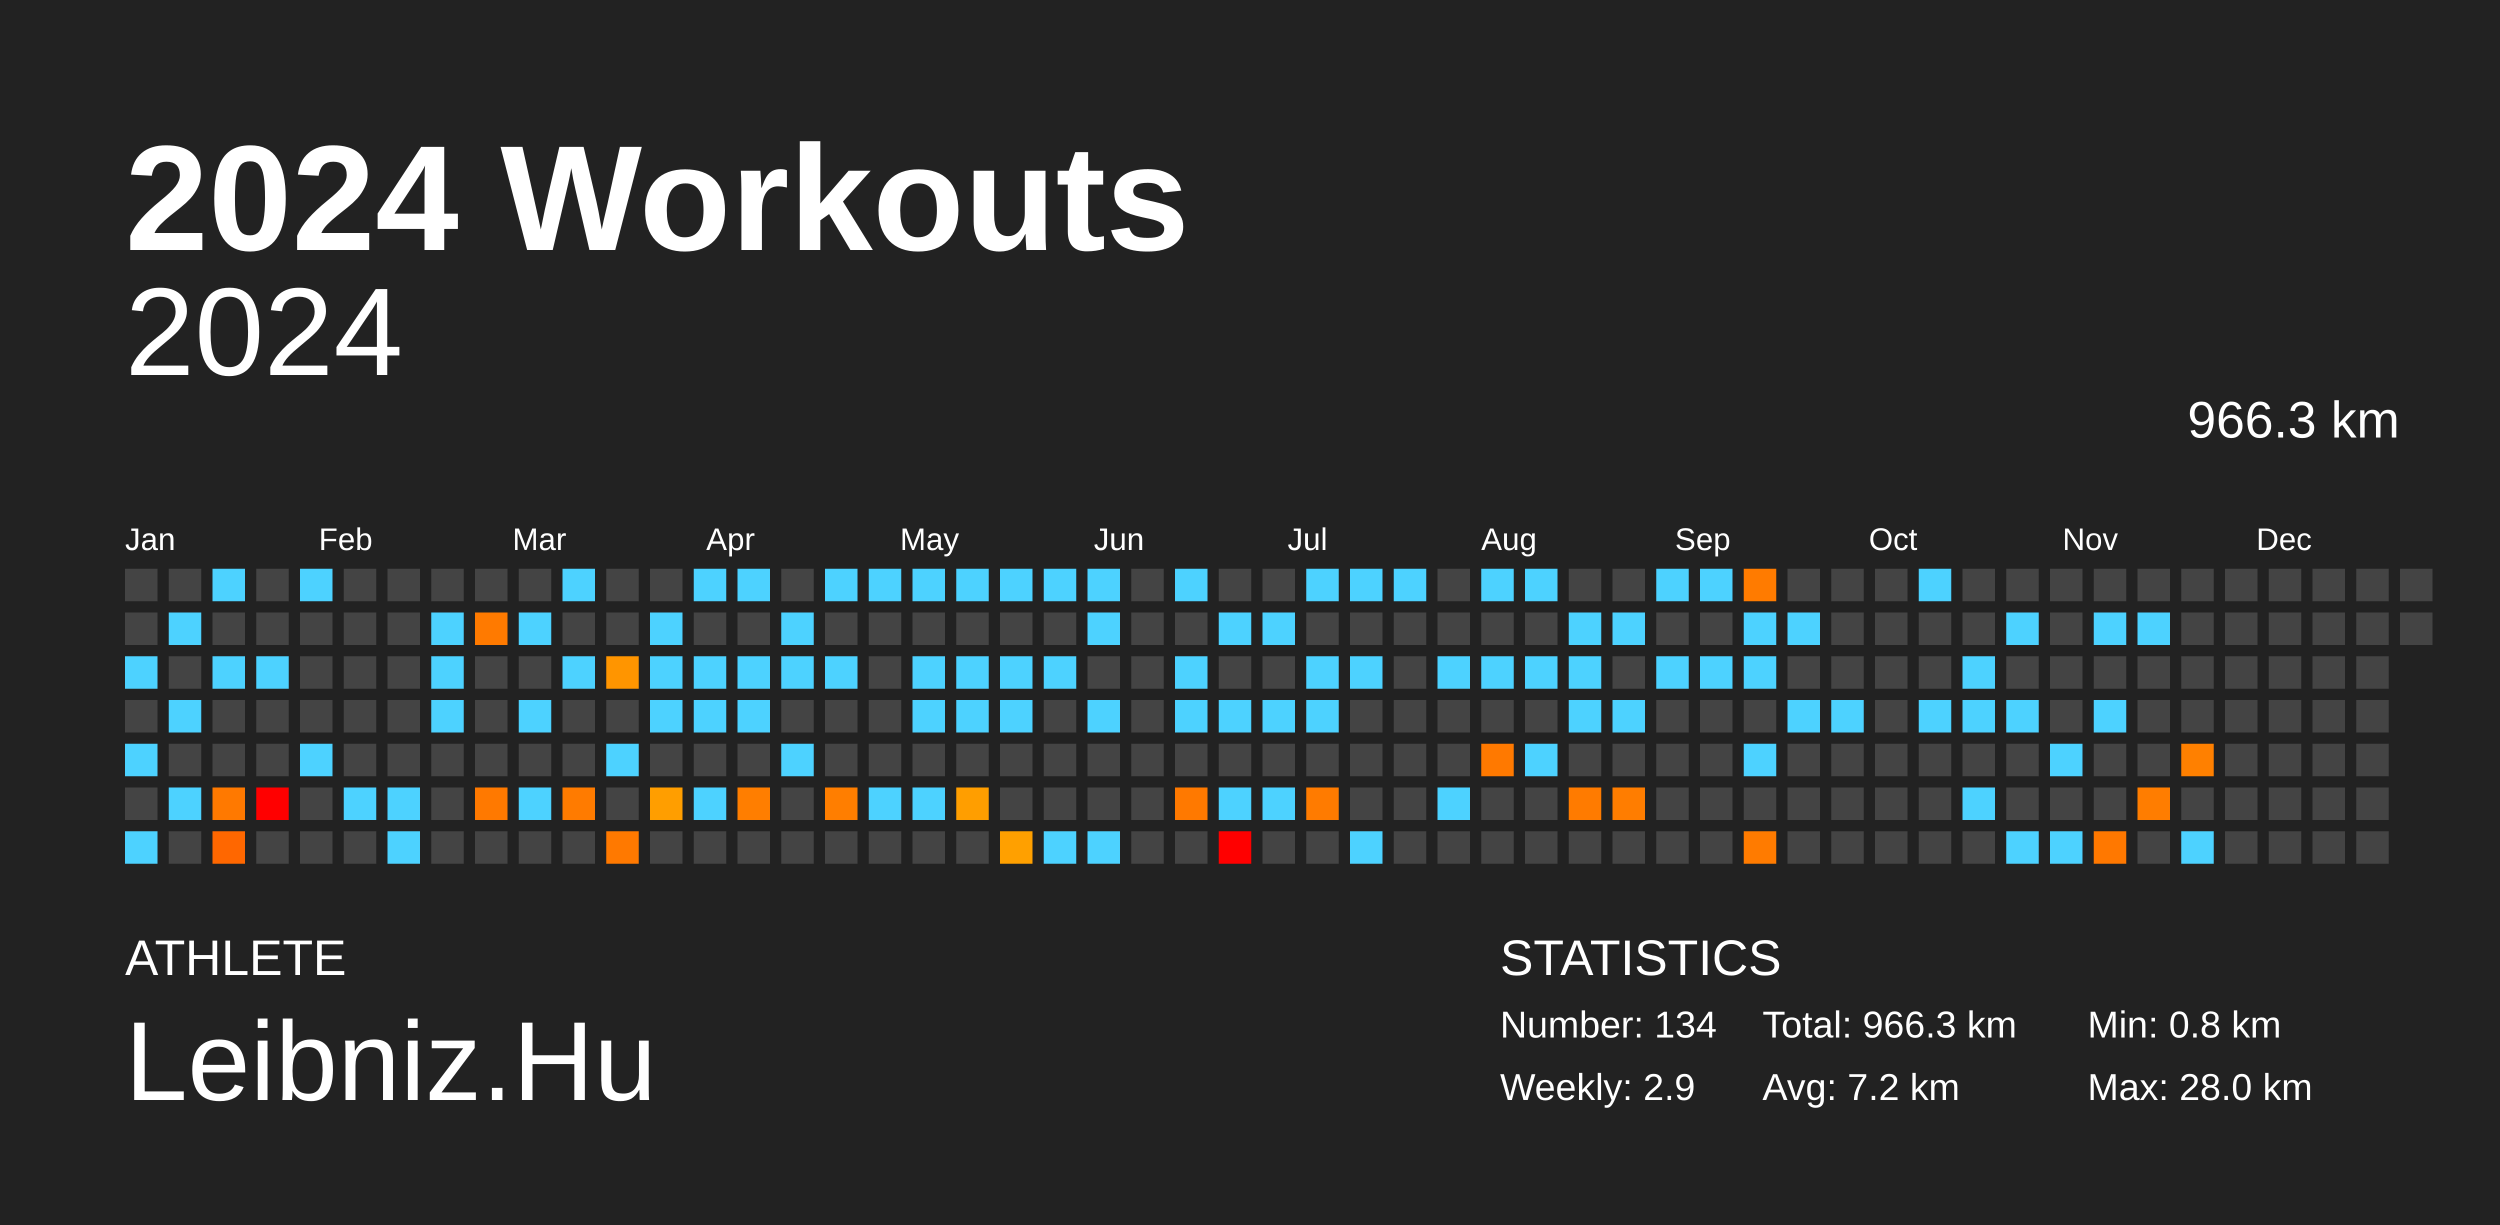
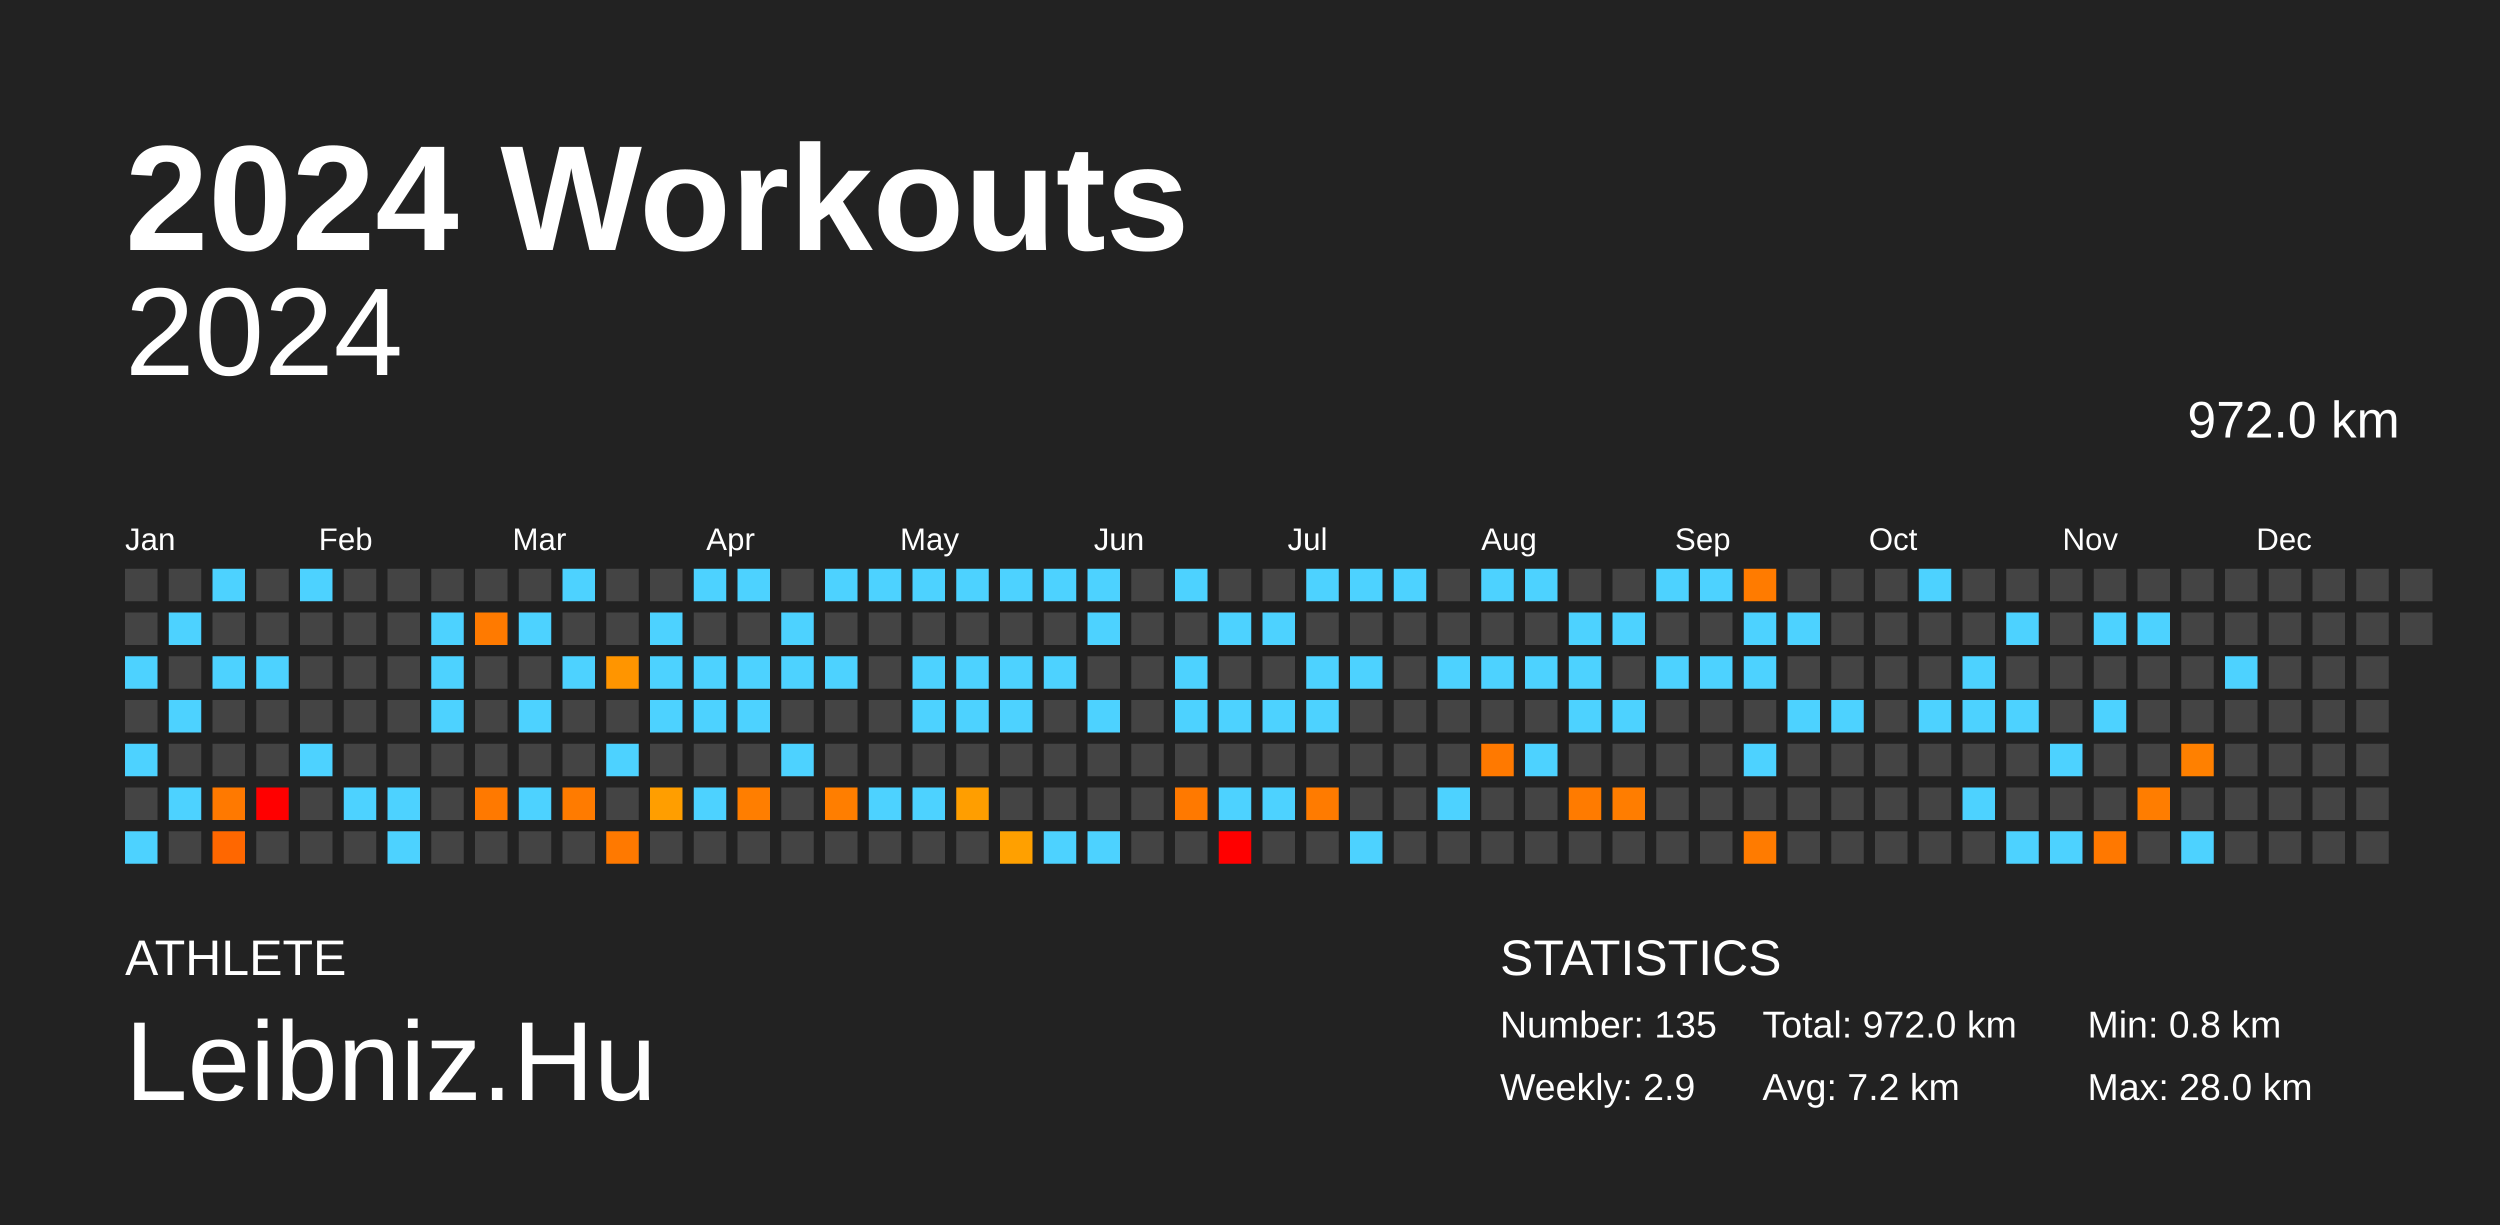
<svg xmlns="http://www.w3.org/2000/svg" baseProfile="full" height="98mm" version="1.1" viewBox="0,0,200,98" width="200mm">
  <defs />
  <rect fill="#222222" height="98" width="200" x="0" y="0" />
  <text fill="#FFFFFF" style="font-size:12px; font-family:Arial; font-weight:bold;" x="10" y="20">2024 Workouts</text>
  <text fill="#FFFFFF" style="font-size:4px; font-family:Arial" x="10" y="78">ATHLETE</text>
  <text fill="#FFFFFF" style="font-size:9px; font-family:Arial" x="10" y="88">Leibniz.Hu</text>
  <text fill="#FFFFFF" style="font-size:4px; font-family:Arial" x="120" y="78">STATISTICS</text>
-   <text fill="#FFFFFF" style="font-size:3px; font-family:Arial" x="120" y="83">Number: 134</text>
+   <text fill="#FFFFFF" style="font-size:3px; font-family:Arial" x="120" y="83">Number: 135</text>
  <text fill="#FFFFFF" style="font-size:3px; font-family:Arial" x="120" y="88">Weekly: 2.9</text>
-   <text fill="#FFFFFF" style="font-size:3px; font-family:Arial" x="141" y="83">Total: 966.3 km</text>
+   <text fill="#FFFFFF" style="font-size:3px; font-family:Arial" x="141" y="83">Total: 972.0 km</text>
  <text fill="#FFFFFF" style="font-size:3px; font-family:Arial" x="141" y="88">Avg: 7.2 km</text>
  <text fill="#FFFFFF" style="font-size:3px; font-family:Arial" x="167" y="83">Min: 0.8 km</text>
  <text fill="#FFFFFF" style="font-size:3px; font-family:Arial" x="167" y="88">Max: 28.0 km</text>
  <text alignment-baseline="hanging" fill="#FFFFFF" style="font-size:10.0px; font-family:Arial;" x="10" y="30">2024</text>
-   <text alignment-baseline="hanging" fill="#FFFFFF" style="font-size:4.125px; font-family:Arial;" x="175" y="35">966.3 km</text>
+   <text alignment-baseline="hanging" fill="#FFFFFF" style="font-size:4.125px; font-family:Arial;" x="175" y="35">972.0 km</text>
  <text fill="#FFFFFF" style="font-size:2.5px; font-family:Arial" x="10.0" y="44">Jan</text>
  <text fill="#FFFFFF" style="font-size:2.5px; font-family:Arial" x="25.5" y="44">Feb</text>
  <text fill="#FFFFFF" style="font-size:2.5px; font-family:Arial" x="41.0" y="44">Mar</text>
  <text fill="#FFFFFF" style="font-size:2.5px; font-family:Arial" x="56.5" y="44">Apr</text>
  <text fill="#FFFFFF" style="font-size:2.5px; font-family:Arial" x="72.0" y="44">May</text>
  <text fill="#FFFFFF" style="font-size:2.5px; font-family:Arial" x="87.5" y="44">Jun</text>
  <text fill="#FFFFFF" style="font-size:2.5px; font-family:Arial" x="103.0" y="44">Jul</text>
  <text fill="#FFFFFF" style="font-size:2.5px; font-family:Arial" x="118.5" y="44">Aug</text>
  <text fill="#FFFFFF" style="font-size:2.5px; font-family:Arial" x="134.0" y="44">Sep</text>
  <text fill="#FFFFFF" style="font-size:2.5px; font-family:Arial" x="149.5" y="44">Oct</text>
  <text fill="#FFFFFF" style="font-size:2.5px; font-family:Arial" x="165.0" y="44">Nov</text>
  <text fill="#FFFFFF" style="font-size:2.5px; font-family:Arial" x="180.5" y="44">Dec</text>
  <rect fill="#444444" height="2.6" width="2.6" x="10.0" y="45.5" />
  <rect fill="#444444" height="2.6" width="2.6" x="10.0" y="49.0" />
  <rect fill="#4dd2ff" height="2.6" width="2.6" x="10.0" y="52.5" />
  <rect fill="#444444" height="2.6" width="2.6" x="10.0" y="56.0" />
  <rect fill="#4dd2ff" height="2.6" width="2.6" x="10.0" y="59.5" />
  <rect fill="#444444" height="2.6" width="2.6" x="10.0" y="63.0" />
  <rect fill="#4dd2ff" height="2.6" width="2.6" x="10.0" y="66.5" />
  <rect fill="#444444" height="2.6" width="2.6" x="13.5" y="45.5" />
  <rect fill="#4dd2ff" height="2.6" width="2.6" x="13.5" y="49.0" />
  <rect fill="#444444" height="2.6" width="2.6" x="13.5" y="52.5" />
  <rect fill="#4dd2ff" height="2.6" width="2.6" x="13.5" y="56.0" />
  <rect fill="#444444" height="2.6" width="2.6" x="13.5" y="59.5" />
  <rect fill="#4dd2ff" height="2.6" width="2.6" x="13.5" y="63.0" />
  <rect fill="#444444" height="2.6" width="2.6" x="13.5" y="66.5" />
  <rect fill="#4dd2ff" height="2.6" width="2.6" x="17.0" y="45.5" />
  <rect fill="#444444" height="2.6" width="2.6" x="17.0" y="49.0" />
  <rect fill="#4dd2ff" height="2.6" width="2.6" x="17.0" y="52.5" />
  <rect fill="#444444" height="2.6" width="2.6" x="17.0" y="56.0" />
  <rect fill="#444444" height="2.6" width="2.6" x="17.0" y="59.5" />
  <rect fill="#ff7900" height="2.6" width="2.6" x="17.0" y="63.0" />
  <rect fill="#ff6700" height="2.6" width="2.6" x="17.0" y="66.5" />
  <rect fill="#444444" height="2.6" width="2.6" x="20.5" y="45.5" />
  <rect fill="#444444" height="2.6" width="2.6" x="20.5" y="49.0" />
  <rect fill="#4dd2ff" height="2.6" width="2.6" x="20.5" y="52.5" />
  <rect fill="#444444" height="2.6" width="2.6" x="20.5" y="56.0" />
  <rect fill="#444444" height="2.6" width="2.6" x="20.5" y="59.5" />
  <rect fill="red" height="2.6" width="2.6" x="20.5" y="63.0" />
  <rect fill="#444444" height="2.6" width="2.6" x="20.5" y="66.5" />
  <rect fill="#4dd2ff" height="2.6" width="2.6" x="24.0" y="45.5" />
  <rect fill="#444444" height="2.6" width="2.6" x="24.0" y="49.0" />
  <rect fill="#444444" height="2.6" width="2.6" x="24.0" y="52.5" />
  <rect fill="#444444" height="2.6" width="2.6" x="24.0" y="56.0" />
  <rect fill="#4dd2ff" height="2.6" width="2.6" x="24.0" y="59.5" />
  <rect fill="#444444" height="2.6" width="2.6" x="24.0" y="63.0" />
  <rect fill="#444444" height="2.6" width="2.6" x="24.0" y="66.5" />
  <rect fill="#444444" height="2.6" width="2.6" x="27.5" y="45.5" />
  <rect fill="#444444" height="2.6" width="2.6" x="27.5" y="49.0" />
  <rect fill="#444444" height="2.6" width="2.6" x="27.5" y="52.5" />
  <rect fill="#444444" height="2.6" width="2.6" x="27.5" y="56.0" />
  <rect fill="#444444" height="2.6" width="2.6" x="27.5" y="59.5" />
  <rect fill="#4dd2ff" height="2.6" width="2.6" x="27.5" y="63.0" />
  <rect fill="#444444" height="2.6" width="2.6" x="27.5" y="66.5" />
  <rect fill="#444444" height="2.6" width="2.6" x="31.0" y="45.5" />
  <rect fill="#444444" height="2.6" width="2.6" x="31.0" y="49.0" />
  <rect fill="#444444" height="2.6" width="2.6" x="31.0" y="52.5" />
  <rect fill="#444444" height="2.6" width="2.6" x="31.0" y="56.0" />
  <rect fill="#444444" height="2.6" width="2.6" x="31.0" y="59.5" />
  <rect fill="#4dd2ff" height="2.6" width="2.6" x="31.0" y="63.0" />
  <rect fill="#4dd2ff" height="2.6" width="2.6" x="31.0" y="66.5" />
  <rect fill="#444444" height="2.6" width="2.6" x="34.5" y="45.5" />
  <rect fill="#4dd2ff" height="2.6" width="2.6" x="34.5" y="49.0" />
  <rect fill="#4dd2ff" height="2.6" width="2.6" x="34.5" y="52.5" />
  <rect fill="#4dd2ff" height="2.6" width="2.6" x="34.5" y="56.0" />
  <rect fill="#444444" height="2.6" width="2.6" x="34.5" y="59.5" />
  <rect fill="#444444" height="2.6" width="2.6" x="34.5" y="63.0" />
  <rect fill="#444444" height="2.6" width="2.6" x="34.5" y="66.5" />
  <rect fill="#444444" height="2.6" width="2.6" x="38.0" y="45.5" />
  <rect fill="#ff7a00" height="2.6" width="2.6" x="38.0" y="49.0" />
  <rect fill="#444444" height="2.6" width="2.6" x="38.0" y="52.5" />
  <rect fill="#444444" height="2.6" width="2.6" x="38.0" y="56.0" />
  <rect fill="#444444" height="2.6" width="2.6" x="38.0" y="59.5" />
  <rect fill="#ff7900" height="2.6" width="2.6" x="38.0" y="63.0" />
  <rect fill="#444444" height="2.6" width="2.6" x="38.0" y="66.5" />
  <rect fill="#444444" height="2.6" width="2.6" x="41.5" y="45.5" />
  <rect fill="#4dd2ff" height="2.6" width="2.6" x="41.5" y="49.0" />
  <rect fill="#444444" height="2.6" width="2.6" x="41.5" y="52.5" />
  <rect fill="#4dd2ff" height="2.6" width="2.6" x="41.5" y="56.0" />
  <rect fill="#444444" height="2.6" width="2.6" x="41.5" y="59.5" />
  <rect fill="#4dd2ff" height="2.6" width="2.6" x="41.5" y="63.0" />
  <rect fill="#444444" height="2.6" width="2.6" x="41.5" y="66.5" />
  <rect fill="#4dd2ff" height="2.6" width="2.6" x="45.0" y="45.5" />
  <rect fill="#444444" height="2.6" width="2.6" x="45.0" y="49.0" />
  <rect fill="#4dd2ff" height="2.6" width="2.6" x="45.0" y="52.5" />
  <rect fill="#444444" height="2.6" width="2.6" x="45.0" y="56.0" />
  <rect fill="#444444" height="2.6" width="2.6" x="45.0" y="59.5" />
  <rect fill="#ff7b00" height="2.6" width="2.6" x="45.0" y="63.0" />
  <rect fill="#444444" height="2.6" width="2.6" x="45.0" y="66.5" />
  <rect fill="#444444" height="2.6" width="2.6" x="48.5" y="45.5" />
  <rect fill="#444444" height="2.6" width="2.6" x="48.5" y="49.0" />
  <rect fill="#ff9500" height="2.6" width="2.6" x="48.5" y="52.5" />
  <rect fill="#444444" height="2.6" width="2.6" x="48.5" y="56.0" />
  <rect fill="#4dd2ff" height="2.6" width="2.6" x="48.5" y="59.5" />
  <rect fill="#444444" height="2.6" width="2.6" x="48.5" y="63.0" />
  <rect fill="#ff7900" height="2.6" width="2.6" x="48.5" y="66.5" />
  <rect fill="#444444" height="2.6" width="2.6" x="52.0" y="45.5" />
  <rect fill="#4dd2ff" height="2.6" width="2.6" x="52.0" y="49.0" />
  <rect fill="#4dd2ff" height="2.6" width="2.6" x="52.0" y="52.5" />
  <rect fill="#4dd2ff" height="2.6" width="2.6" x="52.0" y="56.0" />
  <rect fill="#444444" height="2.6" width="2.6" x="52.0" y="59.5" />
  <rect fill="#ff9e00" height="2.6" width="2.6" x="52.0" y="63.0" />
  <rect fill="#444444" height="2.6" width="2.6" x="52.0" y="66.5" />
  <rect fill="#4dd2ff" height="2.6" width="2.6" x="55.5" y="45.5" />
  <rect fill="#444444" height="2.6" width="2.6" x="55.5" y="49.0" />
  <rect fill="#4dd2ff" height="2.6" width="2.6" x="55.5" y="52.5" />
  <rect fill="#4dd2ff" height="2.6" width="2.6" x="55.5" y="56.0" />
  <rect fill="#444444" height="2.6" width="2.6" x="55.5" y="59.5" />
  <rect fill="#4dd2ff" height="2.6" width="2.6" x="55.5" y="63.0" />
  <rect fill="#444444" height="2.6" width="2.6" x="55.5" y="66.5" />
  <rect fill="#4dd2ff" height="2.6" width="2.6" x="59.0" y="45.5" />
  <rect fill="#444444" height="2.6" width="2.6" x="59.0" y="49.0" />
  <rect fill="#4dd2ff" height="2.6" width="2.6" x="59.0" y="52.5" />
  <rect fill="#4dd2ff" height="2.6" width="2.6" x="59.0" y="56.0" />
  <rect fill="#444444" height="2.6" width="2.6" x="59.0" y="59.5" />
  <rect fill="#ff7e00" height="2.6" width="2.6" x="59.0" y="63.0" />
  <rect fill="#444444" height="2.6" width="2.6" x="59.0" y="66.5" />
  <rect fill="#444444" height="2.6" width="2.6" x="62.5" y="45.5" />
  <rect fill="#4dd2ff" height="2.6" width="2.6" x="62.5" y="49.0" />
  <rect fill="#4dd2ff" height="2.6" width="2.6" x="62.5" y="52.5" />
  <rect fill="#444444" height="2.6" width="2.6" x="62.5" y="56.0" />
  <rect fill="#4dd2ff" height="2.6" width="2.6" x="62.5" y="59.5" />
  <rect fill="#444444" height="2.6" width="2.6" x="62.5" y="63.0" />
  <rect fill="#444444" height="2.6" width="2.6" x="62.5" y="66.5" />
  <rect fill="#4dd2ff" height="2.6" width="2.6" x="66.0" y="45.5" />
  <rect fill="#444444" height="2.6" width="2.6" x="66.0" y="49.0" />
  <rect fill="#4dd2ff" height="2.6" width="2.6" x="66.0" y="52.5" />
  <rect fill="#444444" height="2.6" width="2.6" x="66.0" y="56.0" />
  <rect fill="#444444" height="2.6" width="2.6" x="66.0" y="59.5" />
  <rect fill="#ff7e00" height="2.6" width="2.6" x="66.0" y="63.0" />
  <rect fill="#444444" height="2.6" width="2.6" x="66.0" y="66.5" />
  <rect fill="#4dd2ff" height="2.6" width="2.6" x="69.5" y="45.5" />
  <rect fill="#444444" height="2.6" width="2.6" x="69.5" y="49.0" />
  <rect fill="#444444" height="2.6" width="2.6" x="69.5" y="52.5" />
  <rect fill="#444444" height="2.6" width="2.6" x="69.5" y="56.0" />
  <rect fill="#444444" height="2.6" width="2.6" x="69.5" y="59.5" />
  <rect fill="#4dd2ff" height="2.6" width="2.6" x="69.5" y="63.0" />
  <rect fill="#444444" height="2.6" width="2.6" x="69.5" y="66.5" />
  <rect fill="#4dd2ff" height="2.6" width="2.6" x="73.0" y="45.5" />
  <rect fill="#444444" height="2.6" width="2.6" x="73.0" y="49.0" />
  <rect fill="#4dd2ff" height="2.6" width="2.6" x="73.0" y="52.5" />
  <rect fill="#4dd2ff" height="2.6" width="2.6" x="73.0" y="56.0" />
  <rect fill="#444444" height="2.6" width="2.6" x="73.0" y="59.5" />
  <rect fill="#4dd2ff" height="2.6" width="2.6" x="73.0" y="63.0" />
  <rect fill="#444444" height="2.6" width="2.6" x="73.0" y="66.5" />
  <rect fill="#4dd2ff" height="2.6" width="2.6" x="76.5" y="45.5" />
  <rect fill="#444444" height="2.6" width="2.6" x="76.5" y="49.0" />
  <rect fill="#4dd2ff" height="2.6" width="2.6" x="76.5" y="52.5" />
  <rect fill="#4dd2ff" height="2.6" width="2.6" x="76.5" y="56.0" />
  <rect fill="#444444" height="2.6" width="2.6" x="76.5" y="59.5" />
  <rect fill="#ff9e00" height="2.6" width="2.6" x="76.5" y="63.0" />
  <rect fill="#444444" height="2.6" width="2.6" x="76.5" y="66.5" />
  <rect fill="#4dd2ff" height="2.6" width="2.6" x="80.0" y="45.5" />
  <rect fill="#444444" height="2.6" width="2.6" x="80.0" y="49.0" />
  <rect fill="#4dd2ff" height="2.6" width="2.6" x="80.0" y="52.5" />
  <rect fill="#4dd2ff" height="2.6" width="2.6" x="80.0" y="56.0" />
  <rect fill="#444444" height="2.6" width="2.6" x="80.0" y="59.5" />
  <rect fill="#444444" height="2.6" width="2.6" x="80.0" y="63.0" />
  <rect fill="#ffa000" height="2.6" width="2.6" x="80.0" y="66.5" />
  <rect fill="#4dd2ff" height="2.6" width="2.6" x="83.5" y="45.5" />
  <rect fill="#444444" height="2.6" width="2.6" x="83.5" y="49.0" />
  <rect fill="#4dd2ff" height="2.6" width="2.6" x="83.5" y="52.5" />
  <rect fill="#444444" height="2.6" width="2.6" x="83.5" y="56.0" />
  <rect fill="#444444" height="2.6" width="2.6" x="83.5" y="59.5" />
  <rect fill="#444444" height="2.6" width="2.6" x="83.5" y="63.0" />
  <rect fill="#4dd2ff" height="2.6" width="2.6" x="83.5" y="66.5" />
  <rect fill="#4dd2ff" height="2.6" width="2.6" x="87.0" y="45.5" />
  <rect fill="#4dd2ff" height="2.6" width="2.6" x="87.0" y="49.0" />
  <rect fill="#444444" height="2.6" width="2.6" x="87.0" y="52.5" />
  <rect fill="#4dd2ff" height="2.6" width="2.6" x="87.0" y="56.0" />
  <rect fill="#444444" height="2.6" width="2.6" x="87.0" y="59.5" />
  <rect fill="#444444" height="2.6" width="2.6" x="87.0" y="63.0" />
  <rect fill="#4dd2ff" height="2.6" width="2.6" x="87.0" y="66.5" />
  <rect fill="#444444" height="2.6" width="2.6" x="90.5" y="45.5" />
  <rect fill="#444444" height="2.6" width="2.6" x="90.5" y="49.0" />
  <rect fill="#444444" height="2.6" width="2.6" x="90.5" y="52.5" />
  <rect fill="#444444" height="2.6" width="2.6" x="90.5" y="56.0" />
  <rect fill="#444444" height="2.6" width="2.6" x="90.5" y="59.5" />
  <rect fill="#444444" height="2.6" width="2.6" x="90.5" y="63.0" />
  <rect fill="#444444" height="2.6" width="2.6" x="90.5" y="66.5" />
  <rect fill="#4dd2ff" height="2.6" width="2.6" x="94.0" y="45.5" />
  <rect fill="#444444" height="2.6" width="2.6" x="94.0" y="49.0" />
  <rect fill="#4dd2ff" height="2.6" width="2.6" x="94.0" y="52.5" />
  <rect fill="#4dd2ff" height="2.6" width="2.6" x="94.0" y="56.0" />
  <rect fill="#444444" height="2.6" width="2.6" x="94.0" y="59.5" />
  <rect fill="#ff7900" height="2.6" width="2.6" x="94.0" y="63.0" />
  <rect fill="#444444" height="2.6" width="2.6" x="94.0" y="66.5" />
  <rect fill="#444444" height="2.6" width="2.6" x="97.5" y="45.5" />
  <rect fill="#4dd2ff" height="2.6" width="2.6" x="97.5" y="49.0" />
  <rect fill="#444444" height="2.6" width="2.6" x="97.5" y="52.5" />
  <rect fill="#4dd2ff" height="2.6" width="2.6" x="97.5" y="56.0" />
  <rect fill="#444444" height="2.6" width="2.6" x="97.5" y="59.5" />
  <rect fill="#4dd2ff" height="2.6" width="2.6" x="97.5" y="63.0" />
  <rect fill="red" height="2.6" width="2.6" x="97.5" y="66.5" />
  <rect fill="#444444" height="2.6" width="2.6" x="101.0" y="45.5" />
  <rect fill="#4dd2ff" height="2.6" width="2.6" x="101.0" y="49.0" />
  <rect fill="#444444" height="2.6" width="2.6" x="101.0" y="52.5" />
  <rect fill="#4dd2ff" height="2.6" width="2.6" x="101.0" y="56.0" />
  <rect fill="#444444" height="2.6" width="2.6" x="101.0" y="59.5" />
  <rect fill="#4dd2ff" height="2.6" width="2.6" x="101.0" y="63.0" />
  <rect fill="#444444" height="2.6" width="2.6" x="101.0" y="66.5" />
  <rect fill="#4dd2ff" height="2.6" width="2.6" x="104.5" y="45.5" />
  <rect fill="#444444" height="2.6" width="2.6" x="104.5" y="49.0" />
  <rect fill="#4dd2ff" height="2.6" width="2.6" x="104.5" y="52.5" />
  <rect fill="#4dd2ff" height="2.6" width="2.6" x="104.5" y="56.0" />
  <rect fill="#444444" height="2.6" width="2.6" x="104.5" y="59.5" />
  <rect fill="#ff7b00" height="2.6" width="2.6" x="104.5" y="63.0" />
  <rect fill="#444444" height="2.6" width="2.6" x="104.5" y="66.5" />
  <rect fill="#4dd2ff" height="2.6" width="2.6" x="108.0" y="45.5" />
  <rect fill="#444444" height="2.6" width="2.6" x="108.0" y="49.0" />
  <rect fill="#4dd2ff" height="2.6" width="2.6" x="108.0" y="52.5" />
  <rect fill="#444444" height="2.6" width="2.6" x="108.0" y="56.0" />
  <rect fill="#444444" height="2.6" width="2.6" x="108.0" y="59.5" />
  <rect fill="#444444" height="2.6" width="2.6" x="108.0" y="63.0" />
  <rect fill="#4dd2ff" height="2.6" width="2.6" x="108.0" y="66.5" />
  <rect fill="#4dd2ff" height="2.6" width="2.6" x="111.5" y="45.5" />
  <rect fill="#444444" height="2.6" width="2.6" x="111.5" y="49.0" />
  <rect fill="#444444" height="2.6" width="2.6" x="111.5" y="52.5" />
  <rect fill="#444444" height="2.6" width="2.6" x="111.5" y="56.0" />
  <rect fill="#444444" height="2.6" width="2.6" x="111.5" y="59.5" />
  <rect fill="#444444" height="2.6" width="2.6" x="111.5" y="63.0" />
  <rect fill="#444444" height="2.6" width="2.6" x="111.5" y="66.5" />
  <rect fill="#444444" height="2.6" width="2.6" x="115.0" y="45.5" />
  <rect fill="#444444" height="2.6" width="2.6" x="115.0" y="49.0" />
  <rect fill="#4dd2ff" height="2.6" width="2.6" x="115.0" y="52.5" />
  <rect fill="#444444" height="2.6" width="2.6" x="115.0" y="56.0" />
  <rect fill="#444444" height="2.6" width="2.6" x="115.0" y="59.5" />
  <rect fill="#4dd2ff" height="2.6" width="2.6" x="115.0" y="63.0" />
  <rect fill="#444444" height="2.6" width="2.6" x="115.0" y="66.5" />
  <rect fill="#4dd2ff" height="2.6" width="2.6" x="118.5" y="45.5" />
  <rect fill="#444444" height="2.6" width="2.6" x="118.5" y="49.0" />
  <rect fill="#4dd2ff" height="2.6" width="2.6" x="118.5" y="52.5" />
  <rect fill="#444444" height="2.6" width="2.6" x="118.5" y="56.0" />
  <rect fill="#ff7900" height="2.6" width="2.6" x="118.5" y="59.5" />
  <rect fill="#444444" height="2.6" width="2.6" x="118.5" y="63.0" />
  <rect fill="#444444" height="2.6" width="2.6" x="118.5" y="66.5" />
  <rect fill="#4dd2ff" height="2.6" width="2.6" x="122.0" y="45.5" />
  <rect fill="#444444" height="2.6" width="2.6" x="122.0" y="49.0" />
  <rect fill="#4dd2ff" height="2.6" width="2.6" x="122.0" y="52.5" />
  <rect fill="#444444" height="2.6" width="2.6" x="122.0" y="56.0" />
  <rect fill="#4dd2ff" height="2.6" width="2.6" x="122.0" y="59.5" />
  <rect fill="#444444" height="2.6" width="2.6" x="122.0" y="63.0" />
  <rect fill="#444444" height="2.6" width="2.6" x="122.0" y="66.5" />
  <rect fill="#444444" height="2.6" width="2.6" x="125.5" y="45.5" />
  <rect fill="#4dd2ff" height="2.6" width="2.6" x="125.5" y="49.0" />
  <rect fill="#4dd2ff" height="2.6" width="2.6" x="125.5" y="52.5" />
  <rect fill="#4dd2ff" height="2.6" width="2.6" x="125.5" y="56.0" />
  <rect fill="#444444" height="2.6" width="2.6" x="125.5" y="59.5" />
  <rect fill="#ff7b00" height="2.6" width="2.6" x="125.5" y="63.0" />
  <rect fill="#444444" height="2.6" width="2.6" x="125.5" y="66.5" />
  <rect fill="#444444" height="2.6" width="2.6" x="129.0" y="45.5" />
  <rect fill="#4dd2ff" height="2.6" width="2.6" x="129.0" y="49.0" />
  <rect fill="#444444" height="2.6" width="2.6" x="129.0" y="52.5" />
  <rect fill="#4dd2ff" height="2.6" width="2.6" x="129.0" y="56.0" />
  <rect fill="#444444" height="2.6" width="2.6" x="129.0" y="59.5" />
  <rect fill="#ff7d00" height="2.6" width="2.6" x="129.0" y="63.0" />
  <rect fill="#444444" height="2.6" width="2.6" x="129.0" y="66.5" />
  <rect fill="#4dd2ff" height="2.6" width="2.6" x="132.5" y="45.5" />
  <rect fill="#444444" height="2.6" width="2.6" x="132.5" y="49.0" />
  <rect fill="#4dd2ff" height="2.6" width="2.6" x="132.5" y="52.5" />
  <rect fill="#444444" height="2.6" width="2.6" x="132.5" y="56.0" />
  <rect fill="#444444" height="2.6" width="2.6" x="132.5" y="59.5" />
  <rect fill="#444444" height="2.6" width="2.6" x="132.5" y="63.0" />
  <rect fill="#444444" height="2.6" width="2.6" x="132.5" y="66.5" />
  <rect fill="#4dd2ff" height="2.6" width="2.6" x="136.0" y="45.5" />
  <rect fill="#444444" height="2.6" width="2.6" x="136.0" y="49.0" />
  <rect fill="#4dd2ff" height="2.6" width="2.6" x="136.0" y="52.5" />
  <rect fill="#444444" height="2.6" width="2.6" x="136.0" y="56.0" />
  <rect fill="#444444" height="2.6" width="2.6" x="136.0" y="59.5" />
  <rect fill="#444444" height="2.6" width="2.6" x="136.0" y="63.0" />
  <rect fill="#444444" height="2.6" width="2.6" x="136.0" y="66.5" />
  <rect fill="#ff7b00" height="2.6" width="2.6" x="139.5" y="45.5" />
  <rect fill="#4dd2ff" height="2.6" width="2.6" x="139.5" y="49.0" />
  <rect fill="#4dd2ff" height="2.6" width="2.6" x="139.5" y="52.5" />
  <rect fill="#444444" height="2.6" width="2.6" x="139.5" y="56.0" />
  <rect fill="#4dd2ff" height="2.6" width="2.6" x="139.5" y="59.5" />
  <rect fill="#444444" height="2.6" width="2.6" x="139.5" y="63.0" />
  <rect fill="#ff7b00" height="2.6" width="2.6" x="139.5" y="66.5" />
  <rect fill="#444444" height="2.6" width="2.6" x="143.0" y="45.5" />
  <rect fill="#4dd2ff" height="2.6" width="2.6" x="143.0" y="49.0" />
  <rect fill="#444444" height="2.6" width="2.6" x="143.0" y="52.5" />
  <rect fill="#4dd2ff" height="2.6" width="2.6" x="143.0" y="56.0" />
  <rect fill="#444444" height="2.6" width="2.6" x="143.0" y="59.5" />
  <rect fill="#444444" height="2.6" width="2.6" x="143.0" y="63.0" />
  <rect fill="#444444" height="2.6" width="2.6" x="143.0" y="66.5" />
  <rect fill="#444444" height="2.6" width="2.6" x="146.5" y="45.5" />
  <rect fill="#444444" height="2.6" width="2.6" x="146.5" y="49.0" />
  <rect fill="#444444" height="2.6" width="2.6" x="146.5" y="52.5" />
  <rect fill="#4dd2ff" height="2.6" width="2.6" x="146.5" y="56.0" />
  <rect fill="#444444" height="2.6" width="2.6" x="146.5" y="59.5" />
  <rect fill="#444444" height="2.6" width="2.6" x="146.5" y="63.0" />
  <rect fill="#444444" height="2.6" width="2.6" x="146.5" y="66.5" />
  <rect fill="#444444" height="2.6" width="2.6" x="150.0" y="45.5" />
  <rect fill="#444444" height="2.6" width="2.6" x="150.0" y="49.0" />
  <rect fill="#444444" height="2.6" width="2.6" x="150.0" y="52.5" />
  <rect fill="#444444" height="2.6" width="2.6" x="150.0" y="56.0" />
  <rect fill="#444444" height="2.6" width="2.6" x="150.0" y="59.5" />
  <rect fill="#444444" height="2.6" width="2.6" x="150.0" y="63.0" />
  <rect fill="#444444" height="2.6" width="2.6" x="150.0" y="66.5" />
  <rect fill="#4dd2ff" height="2.6" width="2.6" x="153.5" y="45.5" />
  <rect fill="#444444" height="2.6" width="2.6" x="153.5" y="49.0" />
  <rect fill="#444444" height="2.6" width="2.6" x="153.5" y="52.5" />
  <rect fill="#4dd2ff" height="2.6" width="2.6" x="153.5" y="56.0" />
  <rect fill="#444444" height="2.6" width="2.6" x="153.5" y="59.5" />
  <rect fill="#444444" height="2.6" width="2.6" x="153.5" y="63.0" />
  <rect fill="#444444" height="2.6" width="2.6" x="153.5" y="66.5" />
  <rect fill="#444444" height="2.6" width="2.6" x="157.0" y="45.5" />
  <rect fill="#444444" height="2.6" width="2.6" x="157.0" y="49.0" />
  <rect fill="#4dd2ff" height="2.6" width="2.6" x="157.0" y="52.5" />
  <rect fill="#4dd2ff" height="2.6" width="2.6" x="157.0" y="56.0" />
  <rect fill="#444444" height="2.6" width="2.6" x="157.0" y="59.5" />
  <rect fill="#4dd2ff" height="2.6" width="2.6" x="157.0" y="63.0" />
  <rect fill="#444444" height="2.6" width="2.6" x="157.0" y="66.5" />
  <rect fill="#444444" height="2.6" width="2.6" x="160.5" y="45.5" />
  <rect fill="#4dd2ff" height="2.6" width="2.6" x="160.5" y="49.0" />
  <rect fill="#444444" height="2.6" width="2.6" x="160.5" y="52.5" />
  <rect fill="#4dd2ff" height="2.6" width="2.6" x="160.5" y="56.0" />
  <rect fill="#444444" height="2.6" width="2.6" x="160.5" y="59.5" />
  <rect fill="#444444" height="2.6" width="2.6" x="160.5" y="63.0" />
  <rect fill="#4dd2ff" height="2.6" width="2.6" x="160.5" y="66.5" />
  <rect fill="#444444" height="2.6" width="2.6" x="164.0" y="45.5" />
  <rect fill="#444444" height="2.6" width="2.6" x="164.0" y="49.0" />
  <rect fill="#444444" height="2.6" width="2.6" x="164.0" y="52.5" />
  <rect fill="#444444" height="2.6" width="2.6" x="164.0" y="56.0" />
  <rect fill="#4dd2ff" height="2.6" width="2.6" x="164.0" y="59.5" />
  <rect fill="#444444" height="2.6" width="2.6" x="164.0" y="63.0" />
  <rect fill="#4dd2ff" height="2.6" width="2.6" x="164.0" y="66.5" />
  <rect fill="#444444" height="2.6" width="2.6" x="167.5" y="45.5" />
  <rect fill="#4dd2ff" height="2.6" width="2.6" x="167.5" y="49.0" />
  <rect fill="#444444" height="2.6" width="2.6" x="167.5" y="52.5" />
  <rect fill="#4dd2ff" height="2.6" width="2.6" x="167.5" y="56.0" />
  <rect fill="#444444" height="2.6" width="2.6" x="167.5" y="59.5" />
  <rect fill="#444444" height="2.6" width="2.6" x="167.5" y="63.0" />
  <rect fill="#ff7800" height="2.6" width="2.6" x="167.5" y="66.5" />
  <rect fill="#444444" height="2.6" width="2.6" x="171.0" y="45.5" />
  <rect fill="#4dd2ff" height="2.6" width="2.6" x="171.0" y="49.0" />
  <rect fill="#444444" height="2.6" width="2.6" x="171.0" y="52.5" />
  <rect fill="#444444" height="2.6" width="2.6" x="171.0" y="56.0" />
  <rect fill="#444444" height="2.6" width="2.6" x="171.0" y="59.5" />
  <rect fill="#ff7d00" height="2.6" width="2.6" x="171.0" y="63.0" />
  <rect fill="#444444" height="2.6" width="2.6" x="171.0" y="66.5" />
  <rect fill="#444444" height="2.6" width="2.6" x="174.5" y="45.5" />
  <rect fill="#444444" height="2.6" width="2.6" x="174.5" y="49.0" />
  <rect fill="#444444" height="2.6" width="2.6" x="174.5" y="52.5" />
  <rect fill="#444444" height="2.6" width="2.6" x="174.5" y="56.0" />
  <rect fill="#ff8000" height="2.6" width="2.6" x="174.5" y="59.5" />
  <rect fill="#444444" height="2.6" width="2.6" x="174.5" y="63.0" />
  <rect fill="#4dd2ff" height="2.6" width="2.6" x="174.5" y="66.5" />
  <rect fill="#444444" height="2.6" width="2.6" x="178.0" y="45.5" />
  <rect fill="#444444" height="2.6" width="2.6" x="178.0" y="49.0" />
-   <rect fill="#444444" height="2.6" width="2.6" x="178.0" y="52.5" />
+   <rect fill="#4dd2ff" height="2.6" width="2.6" x="178.0" y="52.5" />
  <rect fill="#444444" height="2.6" width="2.6" x="178.0" y="56.0" />
  <rect fill="#444444" height="2.6" width="2.6" x="178.0" y="59.5" />
  <rect fill="#444444" height="2.6" width="2.6" x="178.0" y="63.0" />
  <rect fill="#444444" height="2.6" width="2.6" x="178.0" y="66.5" />
  <rect fill="#444444" height="2.6" width="2.6" x="181.5" y="45.5" />
  <rect fill="#444444" height="2.6" width="2.6" x="181.5" y="49.0" />
  <rect fill="#444444" height="2.6" width="2.6" x="181.5" y="52.5" />
  <rect fill="#444444" height="2.6" width="2.6" x="181.5" y="56.0" />
  <rect fill="#444444" height="2.6" width="2.6" x="181.5" y="59.5" />
  <rect fill="#444444" height="2.6" width="2.6" x="181.5" y="63.0" />
  <rect fill="#444444" height="2.6" width="2.6" x="181.5" y="66.5" />
  <rect fill="#444444" height="2.6" width="2.6" x="185.0" y="45.5" />
  <rect fill="#444444" height="2.6" width="2.6" x="185.0" y="49.0" />
  <rect fill="#444444" height="2.6" width="2.6" x="185.0" y="52.5" />
  <rect fill="#444444" height="2.6" width="2.6" x="185.0" y="56.0" />
  <rect fill="#444444" height="2.6" width="2.6" x="185.0" y="59.5" />
  <rect fill="#444444" height="2.6" width="2.6" x="185.0" y="63.0" />
  <rect fill="#444444" height="2.6" width="2.6" x="185.0" y="66.5" />
  <rect fill="#444444" height="2.6" width="2.6" x="188.5" y="45.5" />
  <rect fill="#444444" height="2.6" width="2.6" x="188.5" y="49.0" />
  <rect fill="#444444" height="2.6" width="2.6" x="188.5" y="52.5" />
  <rect fill="#444444" height="2.6" width="2.6" x="188.5" y="56.0" />
  <rect fill="#444444" height="2.6" width="2.6" x="188.5" y="59.5" />
  <rect fill="#444444" height="2.6" width="2.6" x="188.5" y="63.0" />
  <rect fill="#444444" height="2.6" width="2.6" x="188.5" y="66.5" />
  <rect fill="#444444" height="2.6" width="2.6" x="192.0" y="45.5" />
  <rect fill="#444444" height="2.6" width="2.6" x="192.0" y="49.0" />
</svg>
